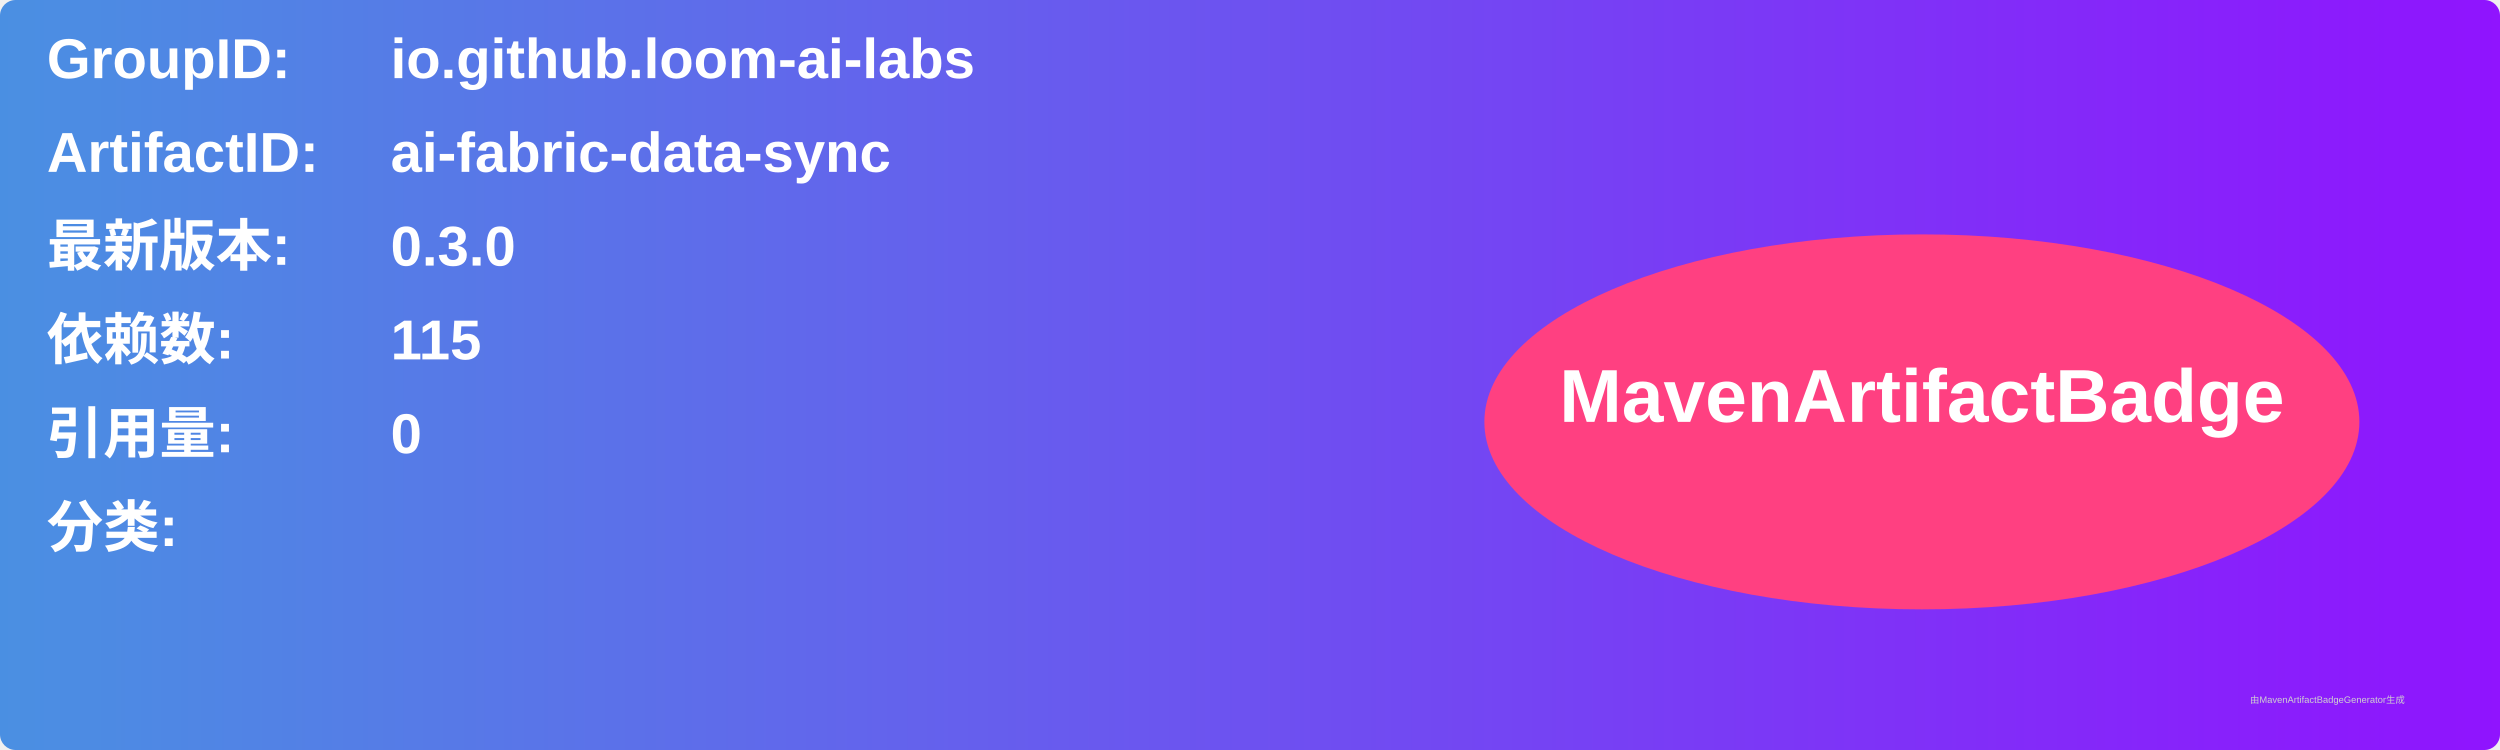
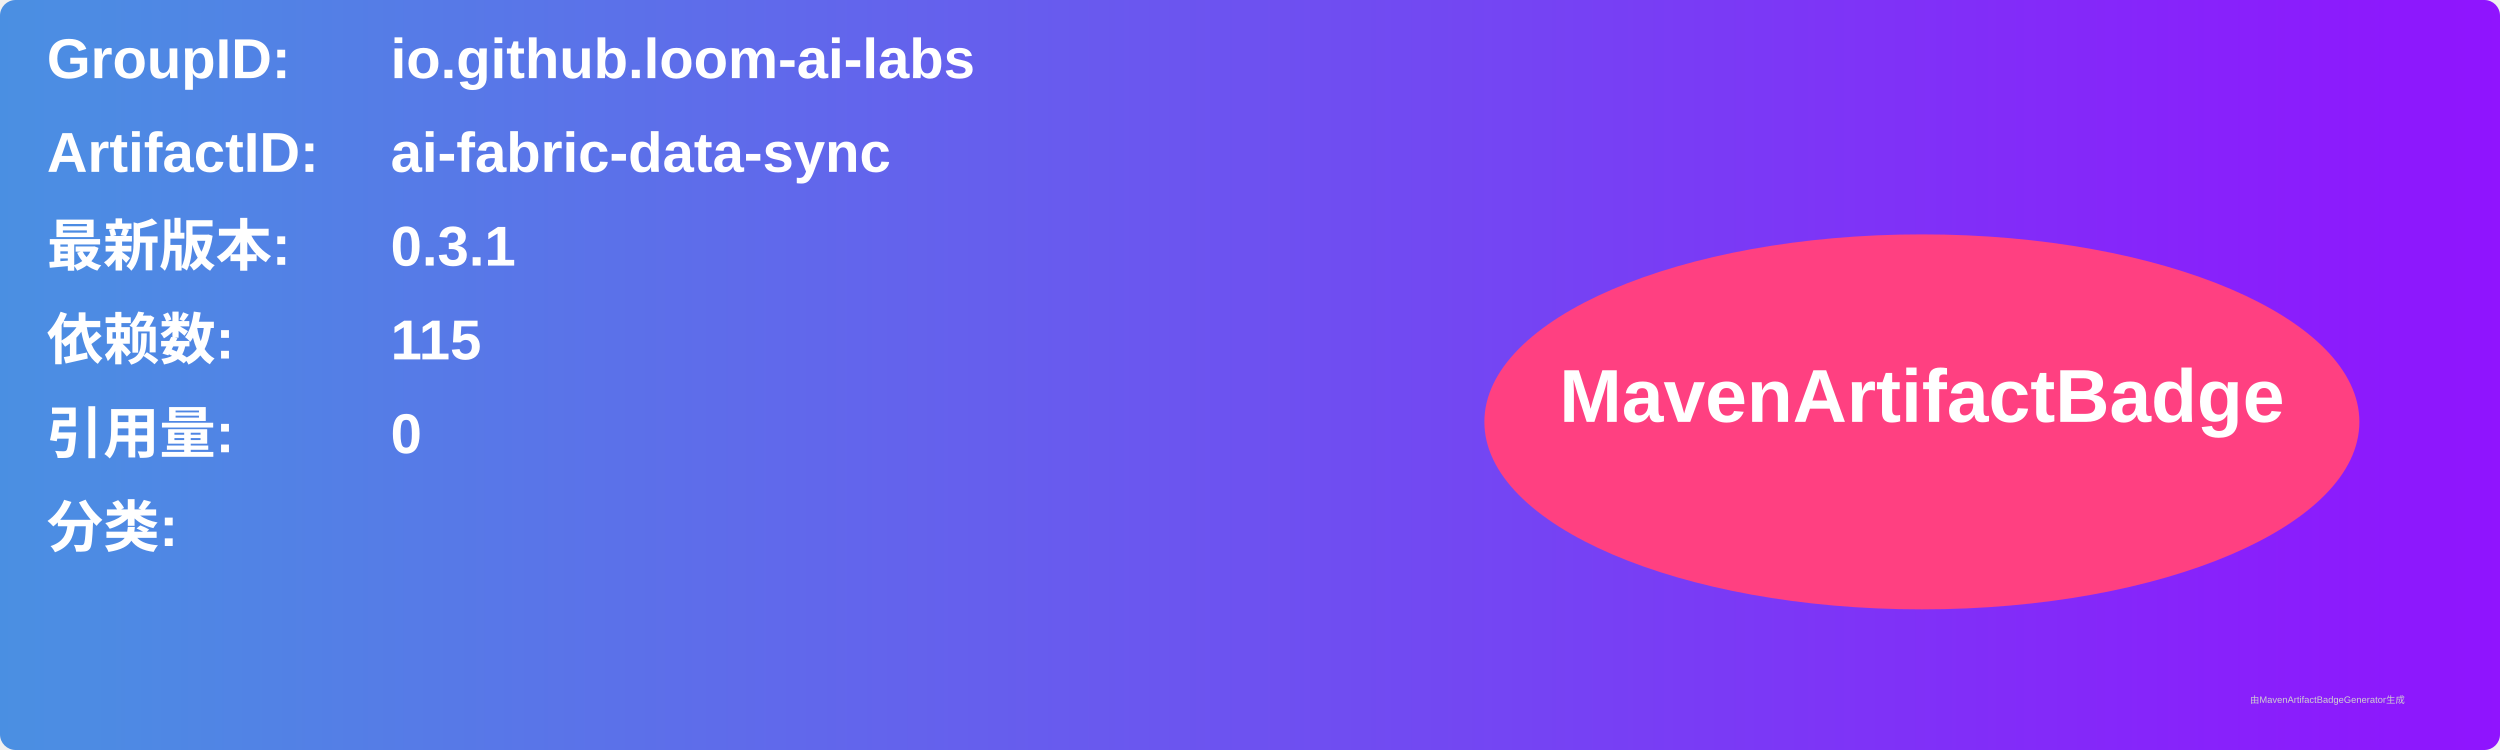
<svg xmlns="http://www.w3.org/2000/svg" width="800" height="240" viewBox="0 0 800 240">
  <linearGradient id="grad" x1="0%" y1="0%" x2="100%" y2="0%">
    <stop offset="0%" stop-color="#4a90e2" />
    <stop offset="100%" stop-color="#9013fe" />
  </linearGradient>
  <rect width="100%" height="100%" rx="5" ry="5" fill="url(#grad)" />
  <g transform="translate(15, 15)">
    <text x="0" y="10" font-family="Arial" font-size="18" fill="white" font-weight="bold" width="260">GroupID:</text>
    <text x="110" y="10" font-family="Arial" font-size="18" fill="white" font-weight="bold" width="460">io.github.loom-ai-labs</text>
    <text x="0" y="40" font-family="Arial" font-size="18" fill="white" font-weight="bold" width="260">ArtifactID:</text>
    <text x="110" y="40" font-family="Arial" font-size="18" fill="white" font-weight="bold" width="460">ai-fabric-data-sync</text>
    <text x="0" y="70" font-family="Arial" font-size="18" fill="white" font-weight="bold">最新版本:</text>
    <text x="110" y="70" font-family="Arial" font-size="18" fill="white" font-weight="bold">
-       <tspan font-weight="bold">0.3.0</tspan>
+       <tspan font-weight="bold">0.3.1</tspan>
    </text>
    <text x="0" y="100" font-family="Arial" font-size="18" fill="white" font-weight="bold">依赖数: </text>
    <text x="110" y="100" font-family="Arial" font-size="18" fill="white">
      <tspan font-weight="bold">115</tspan>
    </text>
    <text x="0" y="130" font-family="Arial" font-size="18" fill="white" font-weight="bold">引用量: </text>
    <text x="110" y="130" font-family="Arial" font-size="18" fill="white">
      <tspan font-weight="bold">0</tspan>
    </text>
    <text x="0" y="160" font-family="Arial" font-size="18" fill="white" font-weight="bold">分类:</text>
    <text x="10" y="190" font-family="Arial" font-size="10" fill="white">
      <tspan font-weight="bold" />
    </text>
    <ellipse cx="600" cy="120" rx="140" ry="60" fill="#ff4081" />
    <text x="600" y="120" text-anchor="middle" font-family="Arial" font-size="24" fill="white" font-weight="bold">MavenArtifactBadge</text>
  </g>
  <text x="720" y="225" font-family="Arial" font-size="3" fill="#d0d0d0">由MavenArtifactBadgeGenerator生成</text>
</svg>
